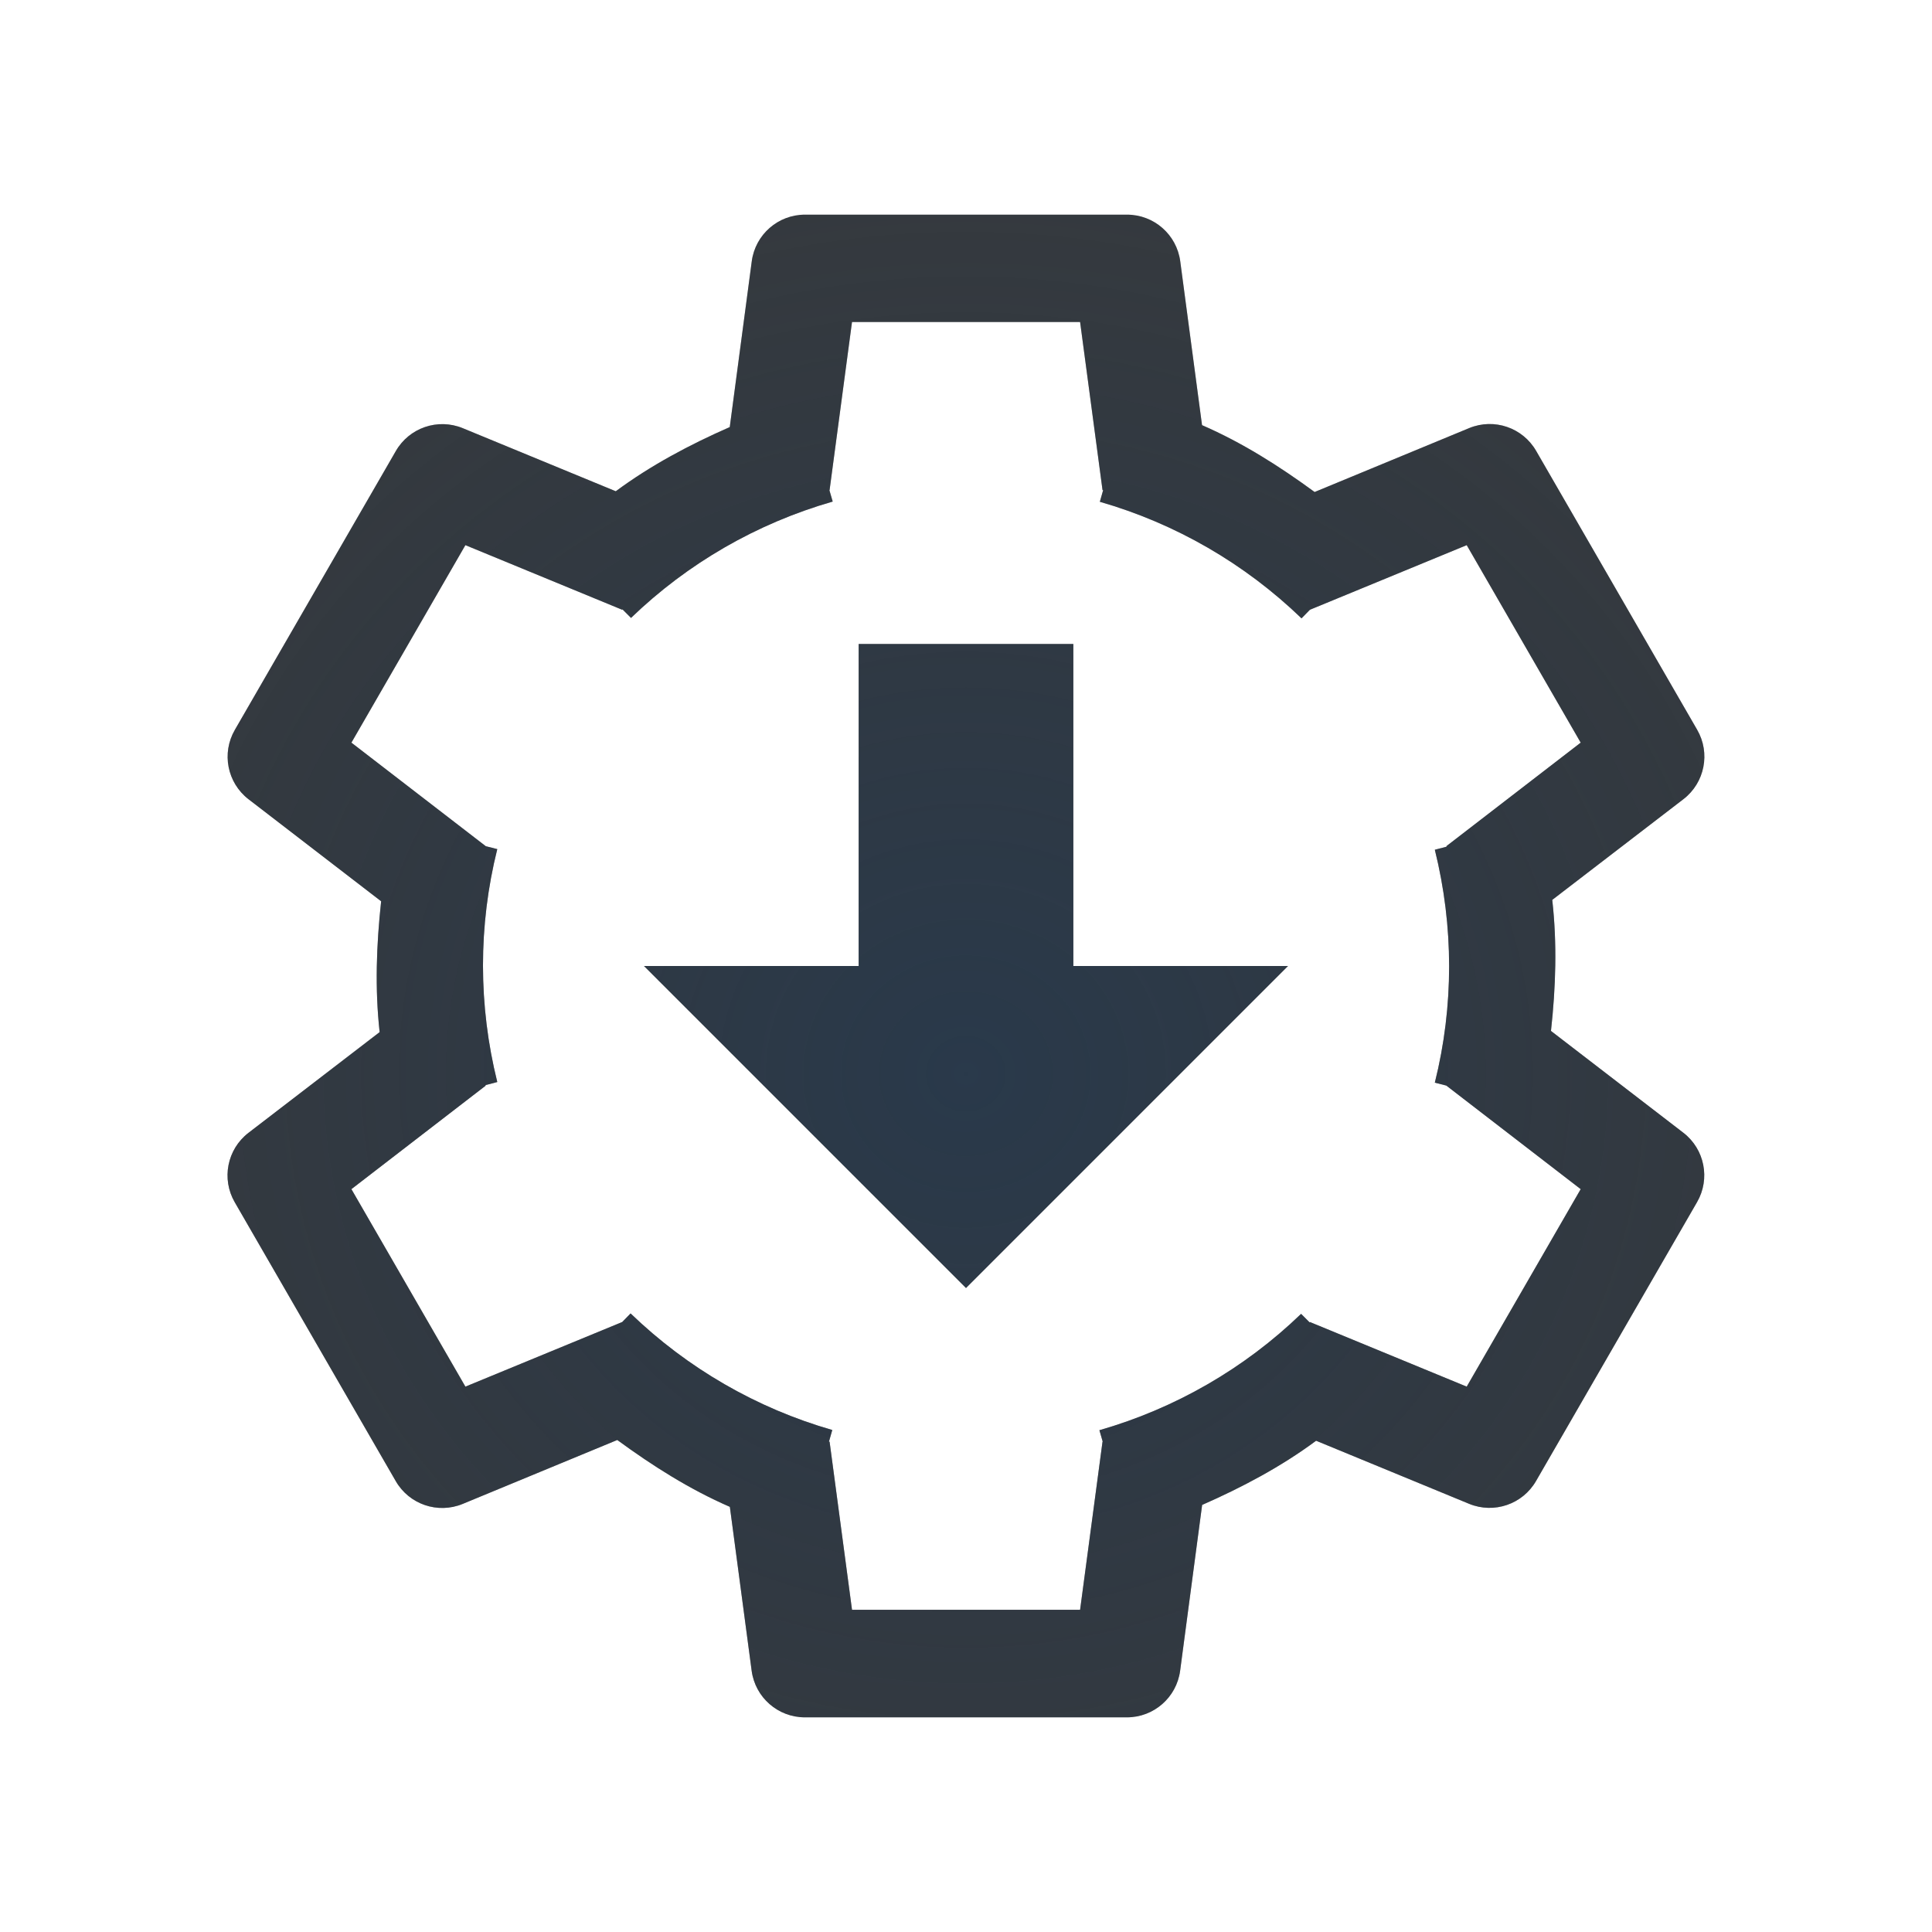
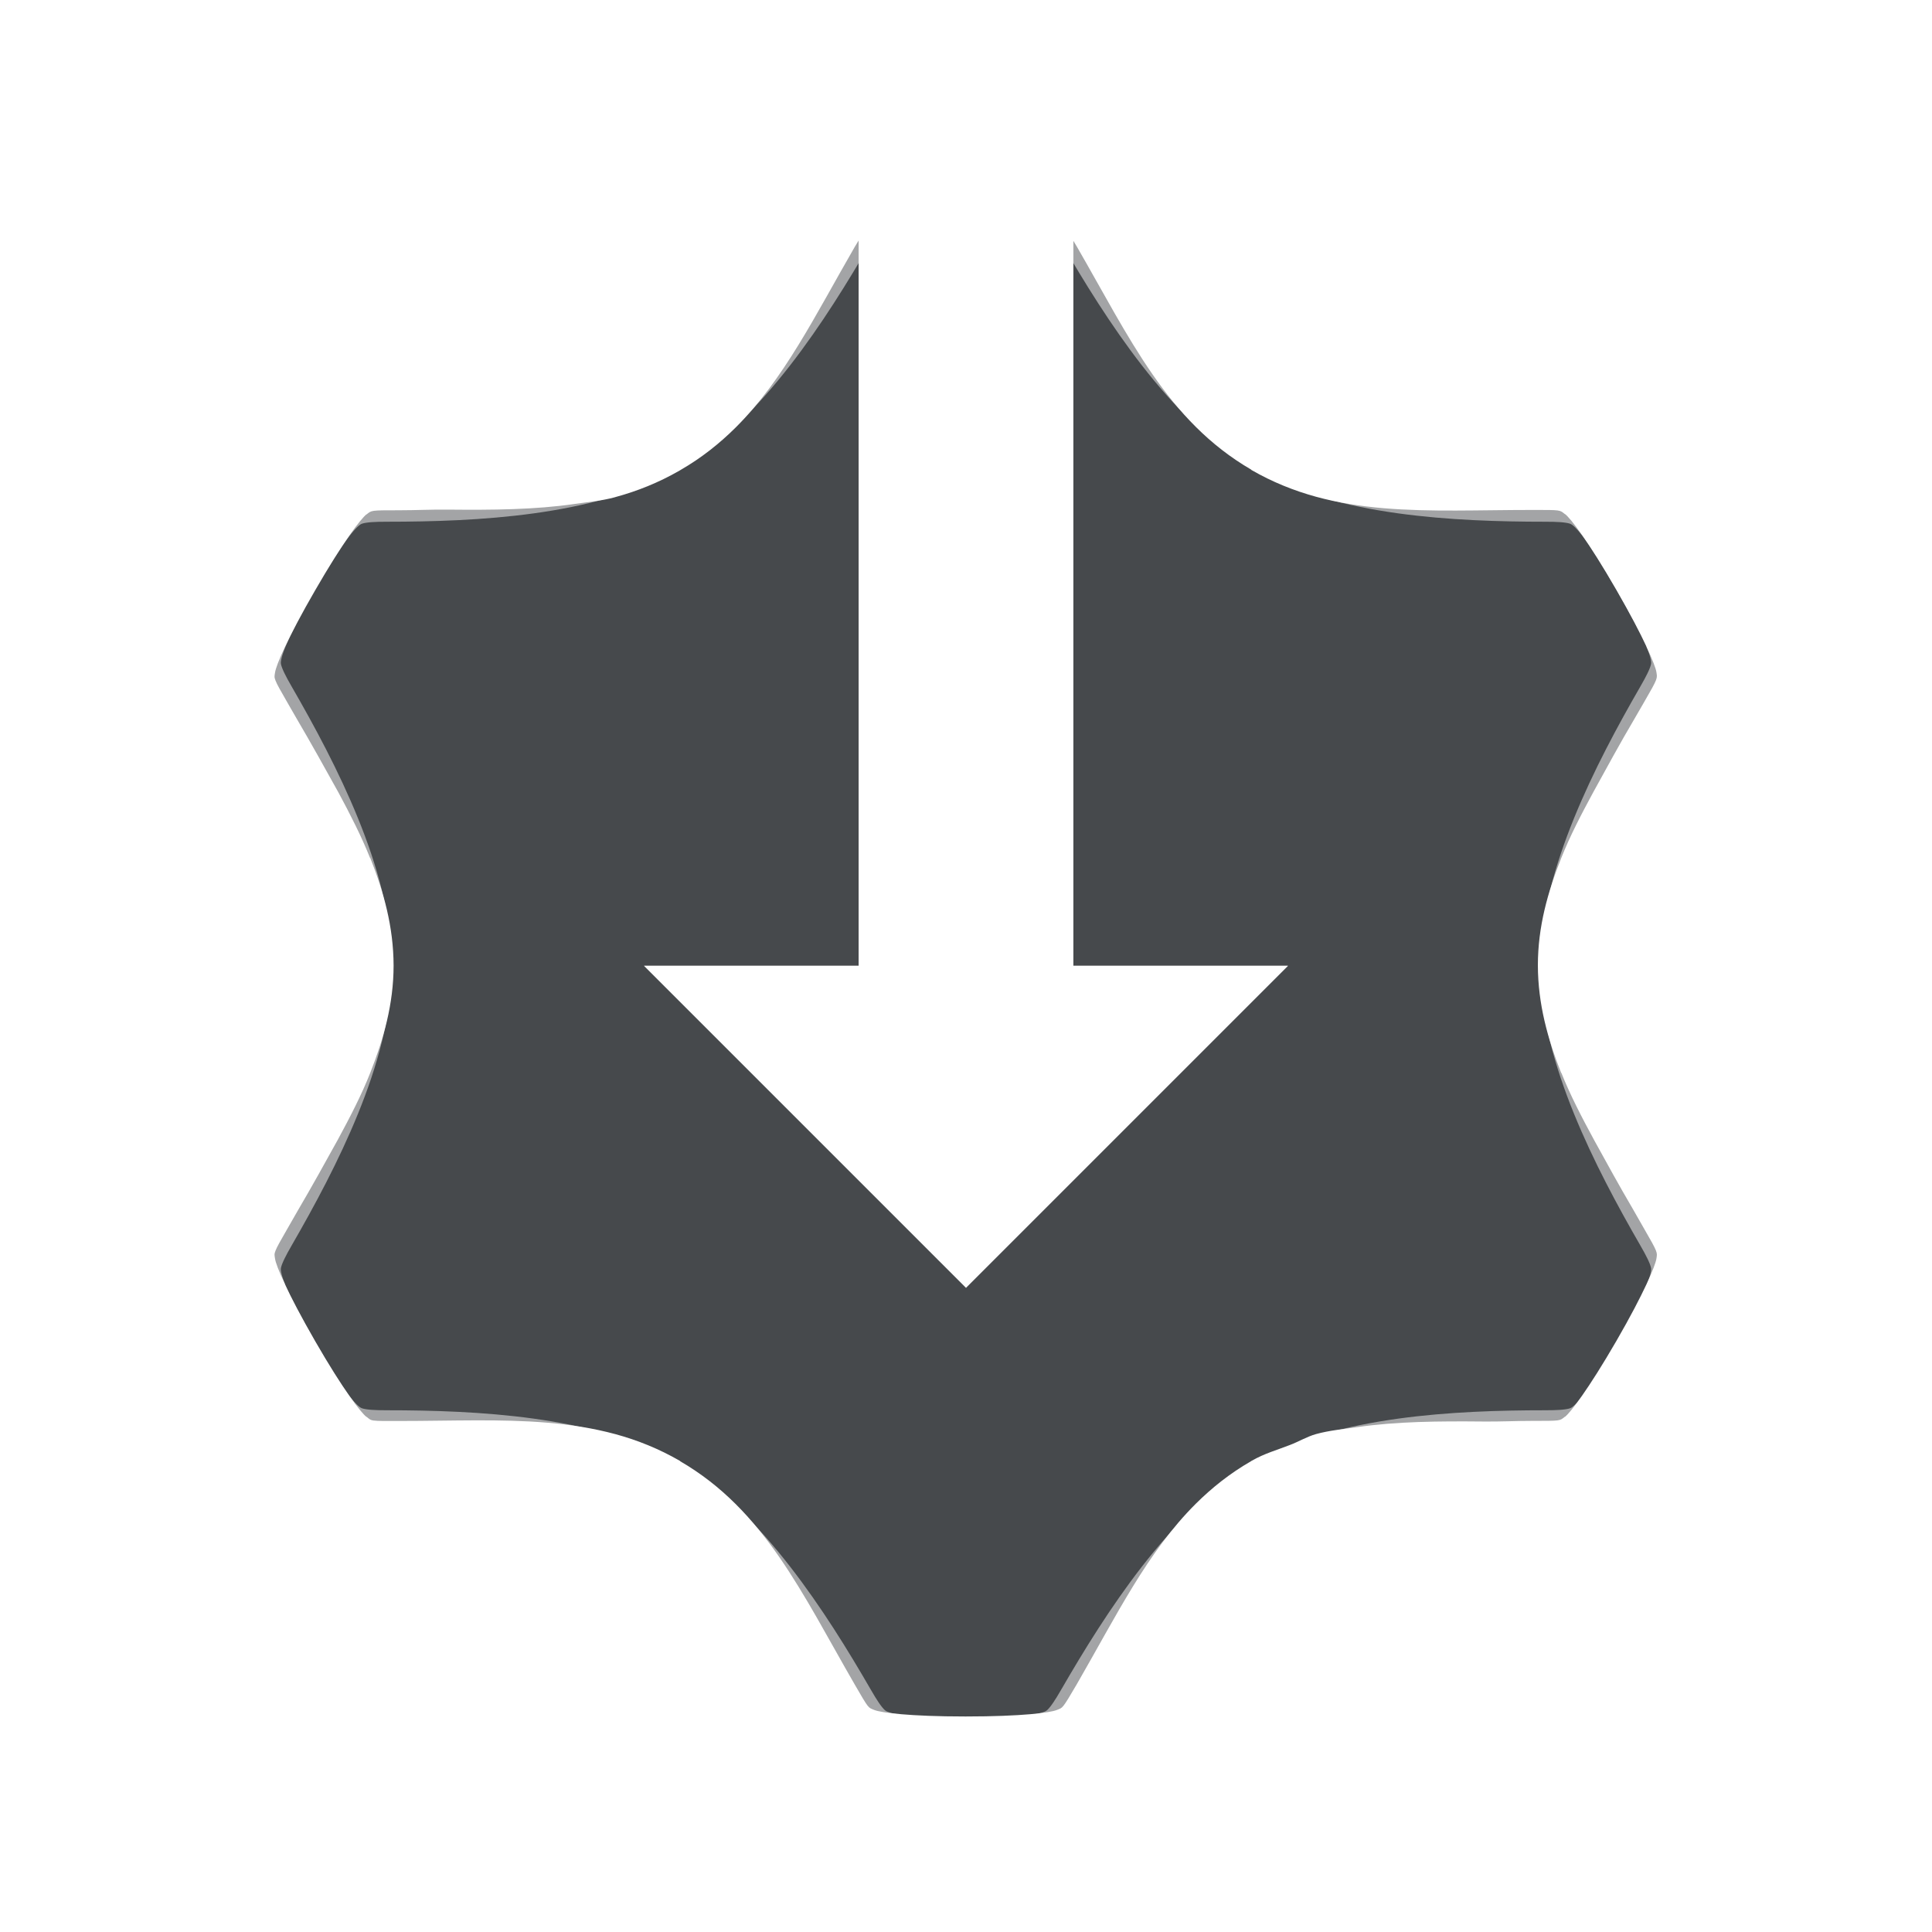
- <svg xmlns="http://www.w3.org/2000/svg" width="18" height="18" version="1.0">
-   <defs>
-     <radialGradient id="a" cx="8.365" cy="7.872" r="5.862" gradientTransform="matrix(2.3883,0,0,3.2595,-10.719,-18.534)" gradientUnits="userSpaceOnUse">
-       <stop stop-color="#ffffff" stop-opacity=".749" offset="0" />
-       <stop stop-color="#ffffff" stop-opacity=".605" offset="1" />
-     </radialGradient>
-     <radialGradient id="b" cx="7.172" cy="7.838" r="4.271" gradientTransform="matrix(3.6288,0,0,3.4378,-17.027,-16.944)" gradientUnits="userSpaceOnUse">
-       <stop stop-color="#213851" stop-opacity=".906" offset="0" />
-       <stop stop-color="#27303a" stop-opacity="0" offset="1" />
-     </radialGradient>
+ <svg xmlns="http://www.w3.org/2000/svg" xmlns:xlink="http://www.w3.org/1999/xlink" id="k" width="18" height="18" version="1.0">
+   <defs id="defs">
+     <style id="current-color-scheme" type="text/css">.ColorScheme-Text {color:#090d11;}.ColorScheme-Background{color:#ffffff;}</style>
  </defs>
-   <path d="m7.5 1a0.5 0.5 0 0 0-0.496 0.434l-0.195 1.463c-0.764 0.255-1.414 0.62-2.008 1.15l-1.355-0.559a0.5 0.5 0 0 0-0.623 0.213l-1.5 2.598a0.5 0.5 0 0 0 0.127 0.646l1.17 0.9c-0.162 0.789-0.17 1.535-0.008 2.314l-1.162 0.895a0.5 0.5 0 0 0-0.127 0.646l1.5 2.598a0.5 0.5 0 0 0 0.623 0.213l1.365-0.562c0.603 0.535 1.244 0.915 2 1.164l0.193 1.453a0.5 0.5 0 0 0 0.496 0.434h3a0.5 0.5 0 0 0 0.496-0.434l0.195-1.463c0.764-0.255 1.414-0.62 2.008-1.15l1.355 0.559a0.5 0.5 0 0 0 0.623-0.213l1.5-2.598a0.5 0.5 0 0 0-0.127-0.646l-1.17-0.9c0.162-0.789 0.17-1.535 0.008-2.314l1.162-0.895a0.5 0.5 0 0 0 0.127-0.646l-1.5-2.598a0.5 0.5 0 0 0-0.623-0.213l-1.365 0.562c-0.603-0.535-1.244-0.915-2-1.164l-0.193-1.453a0.5 0.5 0 0 0-0.496-0.434zm-0.02 1a0.5 0.5 0 0 1 0.02 0h3a0.5 0.5 0 0 1 0.496 0.434l0.135 1.018 0.068 0.508c0.273 0.119 0.531 0.268 0.781 0.43 0.044 0.028 0.088 0.056 0.131 0.086 0.049 0.034 0.102 0.062 0.15 0.098l0.477-0.193 2e-3 0.002 0.422-0.174 0.143-0.059 0.385-0.16a0.5 0.5 0 0 1 0.623 0.213l0.219 0.379 1.062 1.84 0.219 0.379a0.5 0.5 0 0 1-0.127 0.646l-0.814 0.625-0.406 0.314c0.033 0.296 0.035 0.593 0.02 0.891-0.003 0.052-0.006 0.104-0.01 0.156-0.005 0.06-0.003 0.12-0.01 0.18l0.408 0.316-2e-3 0.002 0.215 0.166 0.268 0.207v-0.002l0.332 0.254a0.5 0.5 0 0 1 0.127 0.646l-0.219 0.379-1.062 1.84-0.219 0.379a0.5 0.5 0 0 1-0.623 0.213l-0.949-0.393-0.475-0.193c-0.24 0.177-0.497 0.325-0.762 0.461-0.047 0.024-0.093 0.048-0.141 0.07-0.054 0.026-0.105 0.058-0.16 0.082l-0.07 0.51h-2e-3l-0.039 0.293-0.043 0.312h2e-3l-0.055 0.412a0.5 0.5 0 0 1-0.496 0.434h-3a0.5 0.5 0 0 1-0.496-0.434l-0.135-1.018-0.068-0.508c-0.273-0.119-0.531-0.268-0.781-0.43-0.044-0.028-0.088-0.056-0.131-0.086-0.049-0.034-0.102-0.062-0.15-0.098l-0.477 0.193-0.002-2e-3 -0.422 0.174-0.143 0.059-0.385 0.16a0.5 0.5 0 0 1-0.623-0.213l-0.219-0.379-1.062-1.84-0.219-0.379a0.5 0.5 0 0 1 0.127-0.646l0.814-0.625 0.406-0.314c-0.033-0.296-0.035-0.593-0.02-0.891 0.003-0.052 0.006-0.104 0.01-0.156 0.005-0.06 0.003-0.12 0.01-0.18l-0.408-0.316 0.002-0.002-0.215-0.166-0.268-0.207v0.002l-0.332-0.254a0.5 0.5 0 0 1-0.127-0.646l0.219-0.379 1.062-1.84 0.219-0.379a0.5 0.5 0 0 1 0.623-0.213l0.949 0.393 0.475 0.193c0.24-0.177 0.497-0.325 0.762-0.461 0.047-0.024 0.093-0.048 0.141-0.07 0.054-0.026 0.105-0.058 0.16-0.082l0.07-0.51h0.002l0.039-0.293 0.043-0.312h-0.002l0.055-0.412a0.5 0.5 0 0 1 0.477-0.434zm0.52 3c-0.554 0-1 0.446-1 1v2h-1a1 1 0 0 0-0.707 1.707l3 3a1 1 0 0 0 1.414 0l3-3a1 1 0 0 0-0.707-1.707h-1v-2c0-0.554-0.446-1-1-1h-2zm0 1h2v3h2l-3 3-3-3h2z" color="#000000" color-rendering="auto" dominant-baseline="auto" fill="url(#a)" image-rendering="auto" shape-rendering="auto" solid-color="#000000" style="font-feature-settings:normal;font-variant-alternates:normal;font-variant-caps:normal;font-variant-ligatures:normal;font-variant-numeric:normal;font-variant-position:normal;isolation:auto;mix-blend-mode:normal;paint-order:normal;shape-padding:0;text-decoration-color:#000000;text-decoration-line:none;text-decoration-style:solid;text-indent:0;text-orientation:mixed;text-transform:none;white-space:normal" />
-   <path d="m7.5 2a0.5 0.5 0 0 0-0.496 0.434l-0.205 1.545c-0.373 0.164-0.734 0.355-1.062 0.598l-1.426-0.588a0.5 0.5 0 0 0-0.623 0.213l-1.5 2.598a0.5 0.5 0 0 0 0.127 0.646l1.236 0.951c-0.044 0.406-0.059 0.813-0.014 1.219l-1.223 0.939a0.5 0.5 0 0 0-0.127 0.646l1.5 2.598a0.5 0.5 0 0 0 0.623 0.213l1.441-0.596c0.329 0.241 0.674 0.46 1.049 0.623l0.203 1.527a0.5 0.5 0 0 0 0.496 0.434h3a0.5 0.5 0 0 0 0.496-0.434l0.205-1.545c0.373-0.164 0.734-0.355 1.062-0.598l1.426 0.588a0.5 0.5 0 0 0 0.623-0.213l1.5-2.598a0.5 0.5 0 0 0-0.127-0.646l-1.234-0.949c0.045-0.406 0.058-0.814 0.012-1.221l1.223-0.939a0.5 0.5 0 0 0 0.127-0.646l-1.5-2.598a0.5 0.5 0 0 0-0.623-0.213l-1.441 0.596c-0.329-0.241-0.674-0.46-1.049-0.623l-0.203-1.527a0.5 0.5 0 0 0-0.496-0.434zm0.438 1h2.125l0.209 1.566h0.006l-0.031 0.109c0.706 0.203 1.35 0.576 1.879 1.086l0.078-0.08 1.461-0.602 1.062 1.84-1.252 0.965 0.004 0.004-0.111 0.029c0.177 0.713 0.178 1.457 0 2.17l0.107 0.027 1.252 0.965-1.062 1.84-1.461-0.602-2e-3 0.004-0.08-0.08c-0.529 0.51-1.173 0.881-1.879 1.084l0.031 0.107h-0.002l-0.209 1.566h-2.125l-0.209-1.566h-0.006l0.031-0.109c-0.706-0.203-1.35-0.576-1.879-1.086l-0.078 0.08-1.461 0.602-1.062-1.84 1.252-0.965-0.004-0.004 0.111-0.029c-0.177-0.713-0.178-1.457 0-2.17l-0.107-0.027-1.252-0.965 1.062-1.84 1.461 0.602 0.002-0.004 0.08 0.08c0.529-0.51 1.173-0.881 1.879-1.084l-0.031-0.107h0.002zm0.062 3v3h-2l3 3 3-3h-2v-3z" color="#000000" color-rendering="auto" dominant-baseline="auto" fill="#000000" fill-opacity=".765" image-rendering="auto" shape-rendering="auto" solid-color="#000000" style="font-feature-settings:normal;font-variant-alternates:normal;font-variant-caps:normal;font-variant-ligatures:normal;font-variant-numeric:normal;font-variant-position:normal;isolation:auto;mix-blend-mode:normal;paint-order:normal;shape-padding:0;text-decoration-color:#000000;text-decoration-line:none;text-decoration-style:solid;text-indent:0;text-orientation:mixed;text-transform:none;white-space:normal" />
-   <path d="m7.5 2a0.5 0.5 0 0 0-0.496 0.434l-0.205 1.545c-0.373 0.164-0.734 0.355-1.062 0.598l-1.426-0.588a0.5 0.5 0 0 0-0.623 0.213l-1.5 2.598a0.5 0.5 0 0 0 0.127 0.646l1.236 0.951c-0.044 0.406-0.059 0.813-0.014 1.219l-1.223 0.939a0.5 0.5 0 0 0-0.127 0.646l1.5 2.598a0.5 0.5 0 0 0 0.623 0.213l1.441-0.596c0.329 0.241 0.674 0.46 1.049 0.623l0.203 1.527a0.5 0.5 0 0 0 0.496 0.434h3a0.5 0.5 0 0 0 0.496-0.434l0.205-1.545c0.373-0.164 0.734-0.355 1.062-0.598l1.426 0.588a0.5 0.5 0 0 0 0.623-0.213l1.5-2.598a0.5 0.5 0 0 0-0.127-0.646l-1.234-0.949c0.045-0.406 0.058-0.814 0.012-1.221l1.223-0.939a0.5 0.5 0 0 0 0.127-0.646l-1.5-2.598a0.5 0.5 0 0 0-0.623-0.213l-1.441 0.596c-0.329-0.241-0.674-0.46-1.049-0.623l-0.203-1.527a0.5 0.5 0 0 0-0.496-0.434h-3zm0.438 1h2.125l0.209 1.566h0.006l-0.031 0.109c0.706 0.203 1.35 0.576 1.879 1.086l0.078-0.08 1.461-0.602 1.062 1.84-1.252 0.965 0.004 0.004-0.111 0.029c0.177 0.713 0.178 1.457 0 2.17l0.107 0.027 1.252 0.965-1.062 1.84-1.461-0.602-2e-3 0.004-0.08-0.08c-0.529 0.51-1.173 0.881-1.879 1.084l0.031 0.107h-0.002l-0.209 1.566h-2.125l-0.209-1.566h-0.006l0.031-0.109c-0.706-0.203-1.35-0.576-1.879-1.086l-0.078 0.08-1.461 0.602-1.062-1.84 1.252-0.965-0.004-0.004 0.111-0.029c-0.177-0.713-0.178-1.457 0-2.17l-0.107-0.027-1.252-0.965 1.062-1.84 1.461 0.602 0.002-0.004 0.08 0.08c0.529-0.51 1.173-0.881 1.879-1.084l-0.031-0.107h0.002l0.209-1.566zm0.062 3v3h-2l3 3 3-3h-2v-3z" color="#000000" color-rendering="auto" dominant-baseline="auto" fill="url(#b)" fill-opacity=".765" image-rendering="auto" shape-rendering="auto" solid-color="#000000" style="font-feature-settings:normal;font-variant-alternates:normal;font-variant-caps:normal;font-variant-ligatures:normal;font-variant-numeric:normal;font-variant-position:normal;isolation:auto;mix-blend-mode:normal;paint-order:normal;shape-padding:0;text-decoration-color:#000000;text-decoration-line:none;text-decoration-style:solid;text-indent:0;text-orientation:mixed;text-transform:none;white-space:normal" />
+   <path id="c" class="ColorScheme-Text" d="m8 2.24c-0.015 0.025-0.016 0.025-0.037 0.061-0.368 0.637-0.657 1.232-1.109 1.682-0.15 0.149-0.318 0.283-0.514 0.396h-0.002v0.002c-0.002 0.001-0.008 0.003-0.008 0.004-0.195 0.112-0.393 0.191-0.596 0.246-0.002 5.324e-4 -0.004 0.001-0.006 0.002-0.121 0.033-0.248 0.044-0.373 0.062-0.368 0.054-0.769 0.057-1.178 0.053-0.157-0.002-0.297 0.006-0.461 0.006-0.265 0-0.253 6.88e-4 -0.301 0.039h-0.002c-0.05 0.04-0.213 0.249-0.477 0.705-0.132 0.228-0.222 0.403-0.281 0.529-0.06 0.126-0.087 0.205-0.092 0.236-5e-3 0.032-0.01 0.044 0.004 0.078 0.013 0.034 0.044 0.089 0.111 0.205 0.029 0.051 0.055 0.097 0.084 0.146 0.141 0.24 0.266 0.466 0.391 0.691 0.11 0.204 0.213 0.406 0.295 0.611h0.002c0.125 0.316 0.216 0.64 0.217 1.002-3.171e-4 0.36-0.093 0.683-0.217 0.998-0.083 0.211-0.19 0.416-0.303 0.625-0.12 0.217-0.24 0.434-0.375 0.664-0.032 0.056-0.061 0.107-0.094 0.164-0.067 0.116-0.098 0.171-0.111 0.205-0.014 0.034-0.009 0.046-0.004 0.078 5e-3 0.032 0.032 0.108 0.092 0.234v2e-3c0.059 0.126 0.15 0.301 0.281 0.529 0.263 0.456 0.426 0.665 0.477 0.705h0.002c0.024 0.019 0.033 0.031 0.068 0.035h0.002c0.036 0.005 0.098 0.004 0.23 0.004h0.002c0.492-6e-5 0.95-0.021 1.383 0.016 0.217 0.018 0.428 0.051 0.635 0.107 0.205 0.056 0.405 0.136 0.602 0.25v2e-3c0.783 0.455 1.134 1.228 1.625 2.078 0.067 0.116 0.099 0.171 0.121 0.199 0.022 0.028 0.035 0.029 0.064 0.041 0.03 0.012 0.111 0.027 0.25 0.039 0.139 0.012 0.335 0.021 0.598 0.021h0.002c0.263 0 0.461-0.009 0.6-0.021 0.139-0.012 0.218-0.027 0.248-0.039 0.03-0.012 0.042-0.013 0.064-0.041 0.022-0.028 0.054-0.081 0.123-0.199 0.368-0.637 0.657-1.232 1.109-1.682 0.15-0.149 0.318-0.283 0.514-0.396h2e-3v-2e-3c0.002-0.001 0.008-0.003 0.008-0.004 0.115-0.066 0.234-0.099 0.352-0.145 0.082-0.031 0.161-0.079 0.244-0.102 0.123-0.034 0.252-0.046 0.379-0.064 0.368-0.054 0.769-0.057 1.178-0.053 0.156 0.002 0.296-0.006 0.459-0.006 0.268 0 0.253 6.34e-4 0.303-0.039h2e-3c0.05-0.04 0.213-0.249 0.477-0.705 0.132-0.228 0.222-0.403 0.281-0.529s0.087-0.205 0.092-0.236c5e-3 -0.032 0.009-0.044-0.004-0.078-0.013-0.034-0.044-0.089-0.111-0.205-0.036-0.063-0.068-0.12-0.104-0.182-0.129-0.219-0.242-0.427-0.357-0.635-0.115-0.212-0.224-0.42-0.309-0.633h-2e-3c-0.125-0.316-0.216-0.64-0.217-1.002 3.17e-4 -0.361 0.092-0.683 0.217-0.998 0.082-0.207 0.188-0.41 0.299-0.615 0.123-0.223 0.245-0.449 0.385-0.686 0.03-0.052 0.057-0.099 0.088-0.152 0.067-0.116 0.098-0.171 0.111-0.205 0.013-0.034 0.009-0.046 0.004-0.078-5e-3 -0.032-0.034-0.11-0.092-0.234v-0.002c-0.059-0.126-0.15-0.301-0.281-0.529-0.263-0.456-0.426-0.665-0.477-0.705h-2e-3c-0.05-0.04-0.036-0.039-0.301-0.039h-2e-3c-0.985 0-1.83 0.082-2.619-0.373v-0.002c-0.783-0.455-1.134-1.228-1.625-2.078-0.018-0.032-0.02-0.031-0.033-0.055v6.754h2l-3 3-3-3h2v-6.76z" style="fill-opacity:.75;fill:currentColor" />
+   <g id="a" transform="translate(-3,-3)" style="shape-rendering:auto">
+     <path id="b" class="ColorScheme-Background" d="m9.078 6.933c0.642-0.371 1.191-1.213 1.602-1.925 0.258-0.448 0.395-0.509 1.321-0.509" style="fill:none;stroke-linejoin:round;stroke-opacity:.5;stroke:currentColor" />
+     <use id="d" transform="matrix(-1,0,0,1,24,0)" width="100%" height="100%" xlink:href="#b" />
+   </g>
+   <use id="g" transform="rotate(60 9 9)" width="100%" height="100%" style="shape-rendering:auto" xlink:href="#a" />
+   <use id="e" transform="rotate(240 9 9)" width="100%" height="100%" style="shape-rendering:auto" xlink:href="#a" />
+   <use id="i" transform="rotate(-60,9,9)" width="100%" height="100%" style="shape-rendering:auto" xlink:href="#a" />
+   <use id="h" transform="rotate(120,9,9)" width="100%" height="100%" style="shape-rendering:auto" xlink:href="#a" />
+   <use id="f" transform="rotate(180,9,9)" width="100%" height="100%" style="shape-rendering:auto" xlink:href="#a" />
+   <path id="j" class="ColorScheme-Background" d="m8 1.5v7.5h-2l3 3 3-3h-2v-7.5z" style="fill-opacity:.5;fill:currentColor" />
</svg>
